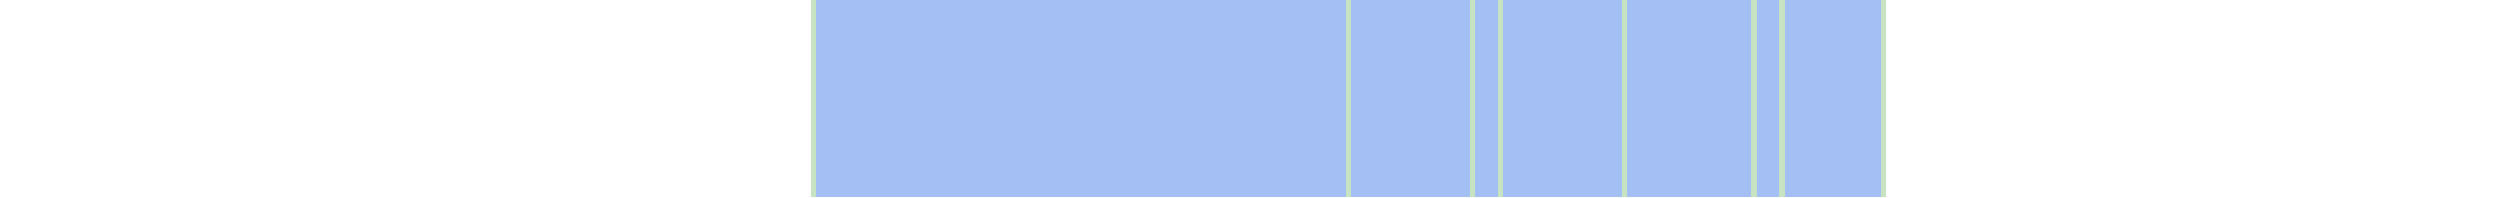
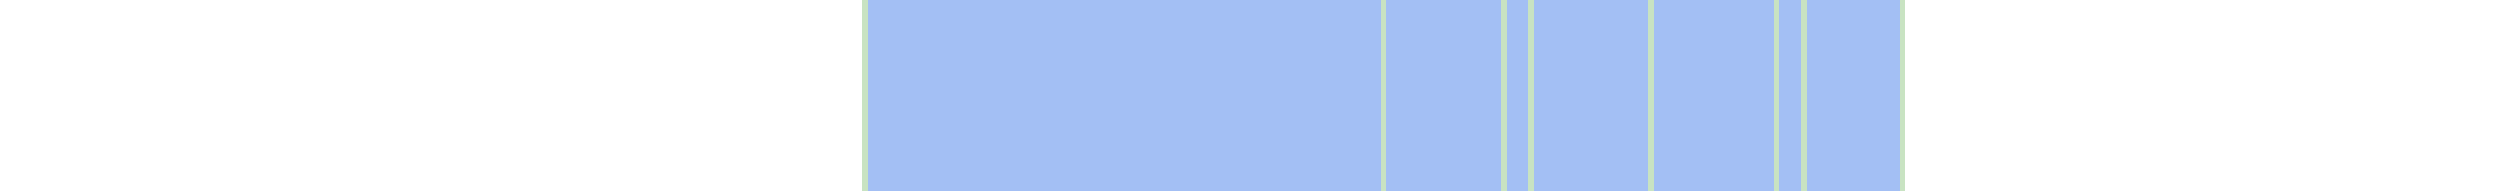
- <svg xmlns="http://www.w3.org/2000/svg" viewBox="0 0 444 35" shape-rendering="crispEdges">
-   <rect y="0" x="144" width="191" height="35" fill="#a3bff4" />
-   <rect y="0" x="144" width="1" height="35" fill="#c8e3c2" />
-   <rect y="0" x="239" width="1" height="35" fill="#c8e3c2" />
-   <rect y="0" x="261" width="1" height="35" fill="#c8e3c2" />
-   <rect y="0" x="266" width="1" height="35" fill="#c8e3c2" />
-   <rect y="0" x="288" width="1" height="35" fill="#c8e3c2" />
-   <rect y="0" x="311" width="1" height="35" fill="#c8e3c2" />
-   <rect y="0" x="316" width="1" height="35" fill="#c8e3c2" />
-   <rect y="0" x="334" width="1" height="35" fill="#c8e3c2" />
+ <svg xmlns="http://www.w3.org/2000/svg" viewBox="0 0 458 35" shape-rendering="crispEdges">
+   <rect y="0" x="158" width="191" height="35" fill="#a3bff4" />
+   <rect y="0" x="158" width="1" height="35" fill="#c8e3c2" />
+   <rect y="0" x="253" width="1" height="35" fill="#c8e3c2" />
+   <rect y="0" x="275" width="1" height="35" fill="#c8e3c2" />
+   <rect y="0" x="280" width="1" height="35" fill="#c8e3c2" />
+   <rect y="0" x="302" width="1" height="35" fill="#c8e3c2" />
+   <rect y="0" x="325" width="1" height="35" fill="#c8e3c2" />
+   <rect y="0" x="330" width="1" height="35" fill="#c8e3c2" />
+   <rect y="0" x="348" width="1" height="35" fill="#c8e3c2" />
</svg>
